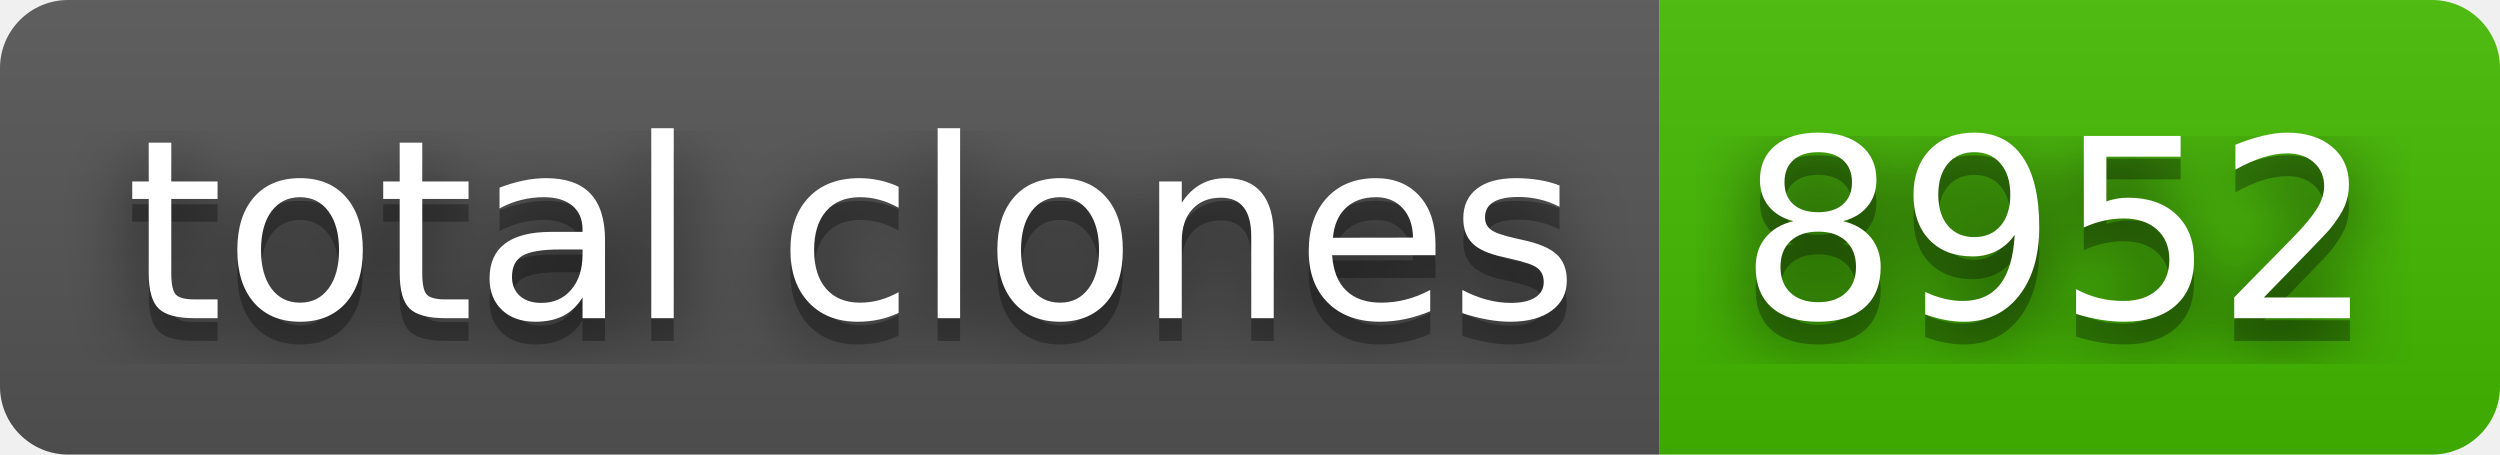
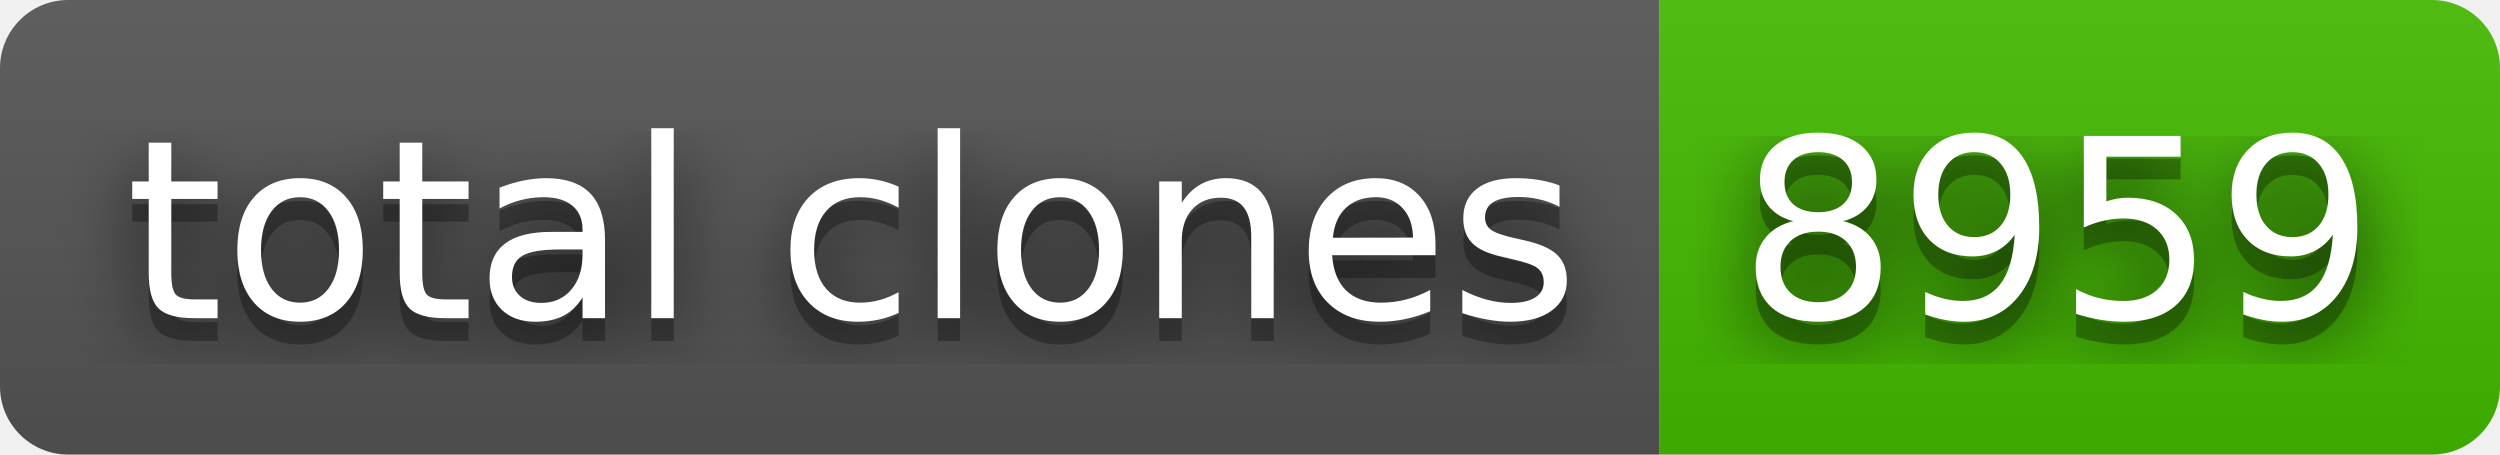
- <svg xmlns="http://www.w3.org/2000/svg" width="110" height="20" role="img" aria-label="total clones: 8952">
+ <svg xmlns="http://www.w3.org/2000/svg" width="110" height="20" role="img" aria-label="total clones: 8959">
  <filter id="blur">
    <feGaussianBlur stdDeviation="16" />
  </filter>
  <linearGradient id="s" x2="0" y2="100%">
    <stop offset="0" stop-color="#bbb" stop-opacity=".1" />
    <stop offset="1" stop-opacity=".1" />
  </linearGradient>
  <clipPath id="r">
    <rect width="110" height="20" rx="3" />
  </clipPath>
  <g clip-path="url(#r)">
    <rect width="73" height="20" fill="#555" />
    <rect x="73" width="37" height="20" fill="#4b0" />
    <rect width="110" height="20" fill="url(#s)" />
  </g>
  <g fill="#fff" text-anchor="middle" font-family="Verdana,Geneva,DejaVu Sans,sans-serif" text-rendering="geometricPrecision" font-size="110">
    <g transform="scale(.1)">
      <g aria-hidden="true" fill="#010101">
        <text x="375" y="150" fill-opacity=".8" filter="url(#blur)" textLength="630">total clones</text>
        <text x="375" y="150" fill-opacity=".3" textLength="630">total clones</text>
      </g>
      <text x="375" y="140" textLength="630">total clones</text>
    </g>
    <g transform="scale(.1)">
      <g aria-hidden="true" fill="#010101">
-         <text x="905" y="150" fill-opacity=".8" filter="url(#blur)" textLength="270">8952</text>
-         <text x="905" y="150" fill-opacity=".3" textLength="270">8952</text>
+         <text x="905" y="150" fill-opacity=".8" filter="url(#blur)" textLength="270">8959</text>
+         <text x="905" y="150" fill-opacity=".3" textLength="270">8959</text>
      </g>
-       <text x="905" y="140" textLength="270">8952</text>
+       <text x="905" y="140" textLength="270">8959</text>
    </g>
  </g>
</svg>
